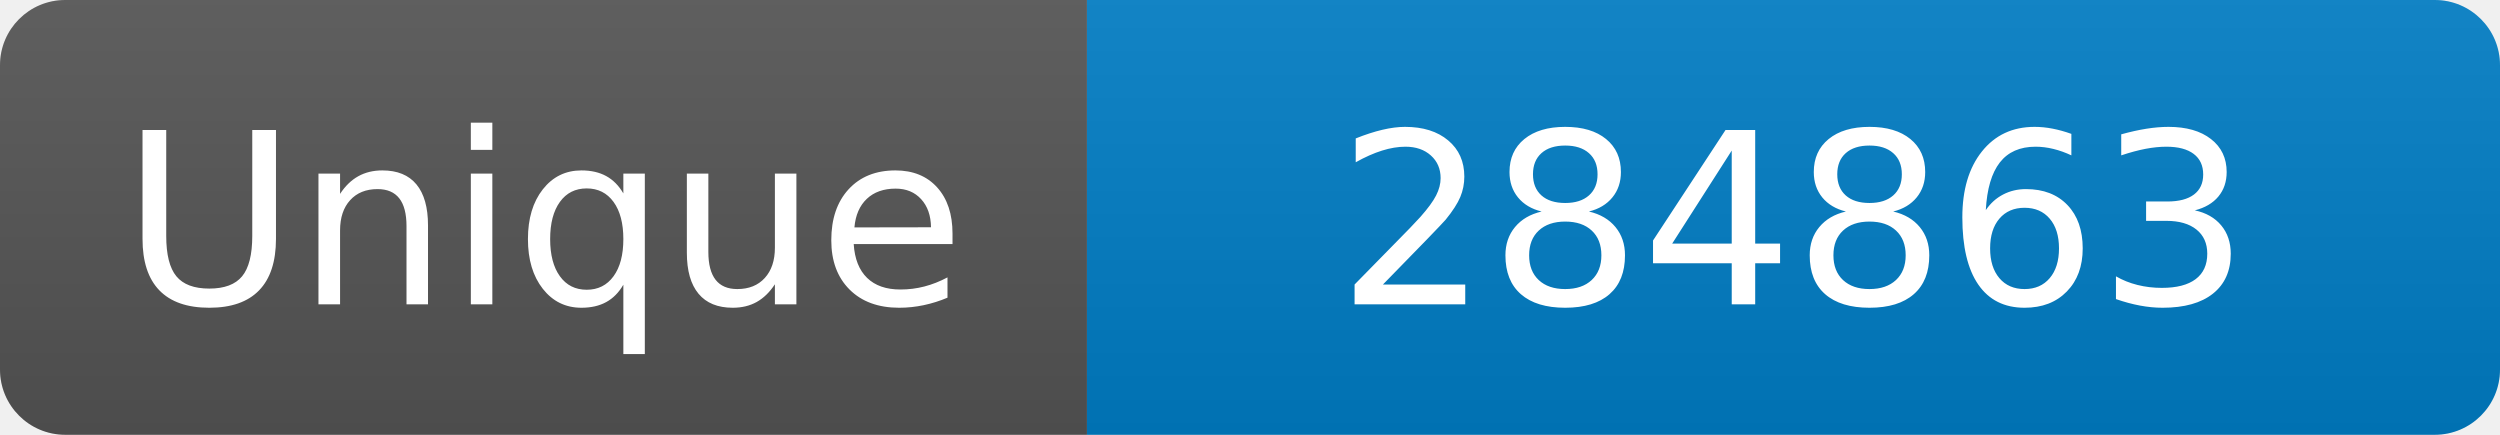
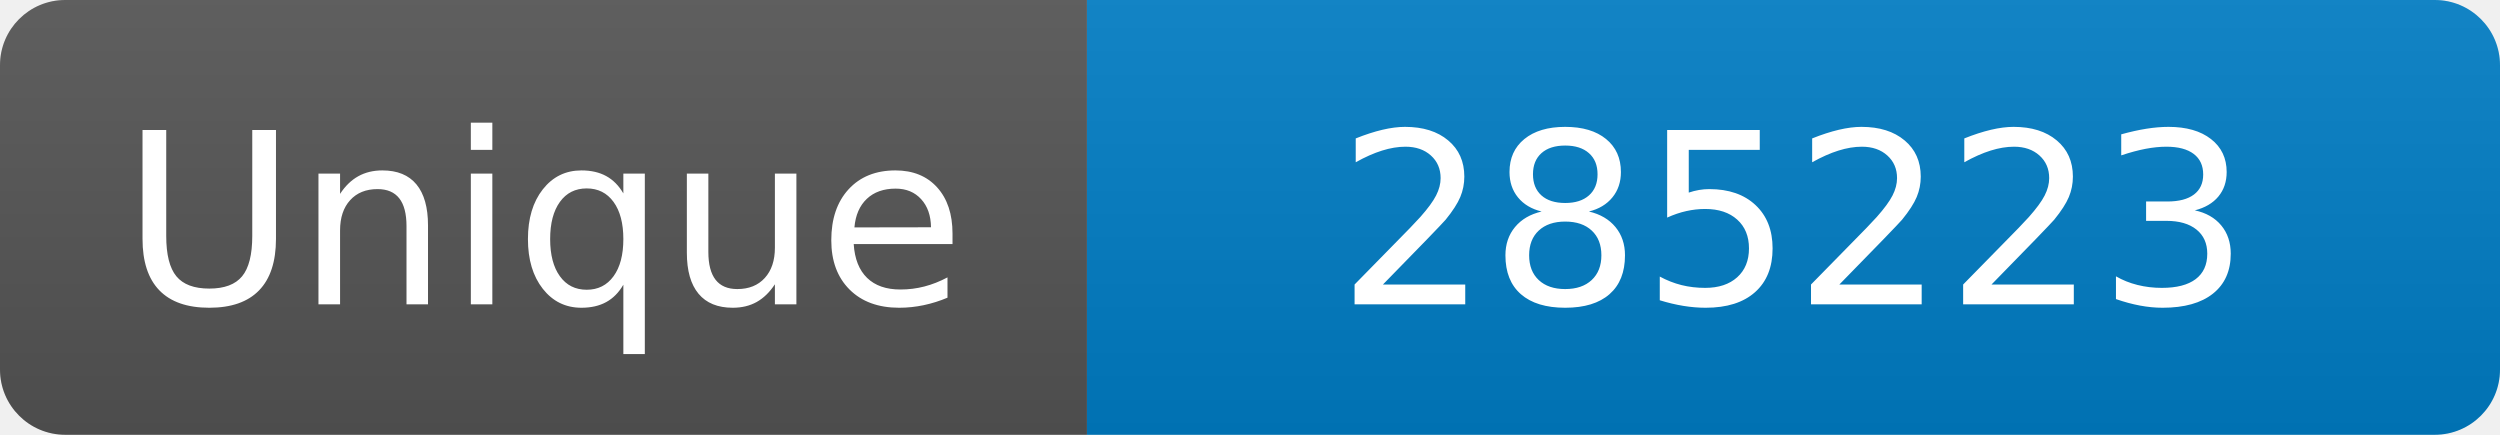
<svg xmlns="http://www.w3.org/2000/svg" width="115" height="20" role="img" aria-label="Maintained?: yes">
  <linearGradient id="s" x2="0" y2="100%">
    <stop offset="0" stop-color="#bbb" stop-opacity=".1" />
    <stop offset="1" stop-opacity=".1" />
  </linearGradient>
  <clipPath id="r">
    <rect width="115" height="20" rx="3" fill="#fff" />
  </clipPath>
  <g clip-path="url(#r)">
    <rect width="50" height="20" fill="#555" />
    <rect x="50" width="160" height="20" fill="#007ec6" />
    <rect width="115" height="20" fill="url(#s)" />
  </g>
  <g fill="#fff" text-anchor="middle" font-family="Verdana,Geneva,DejaVu Sans,sans-serif" font-size="110">
    <text x="250" y="140" transform="scale(.1)" fill="#fff">Unique</text>
-     <text x="825" y="140" transform="scale(.1)" fill="#fff">284863</text>
+     <text x="825" y="140" transform="scale(.1)" fill="#fff">285223</text>
  </g>
</svg>
